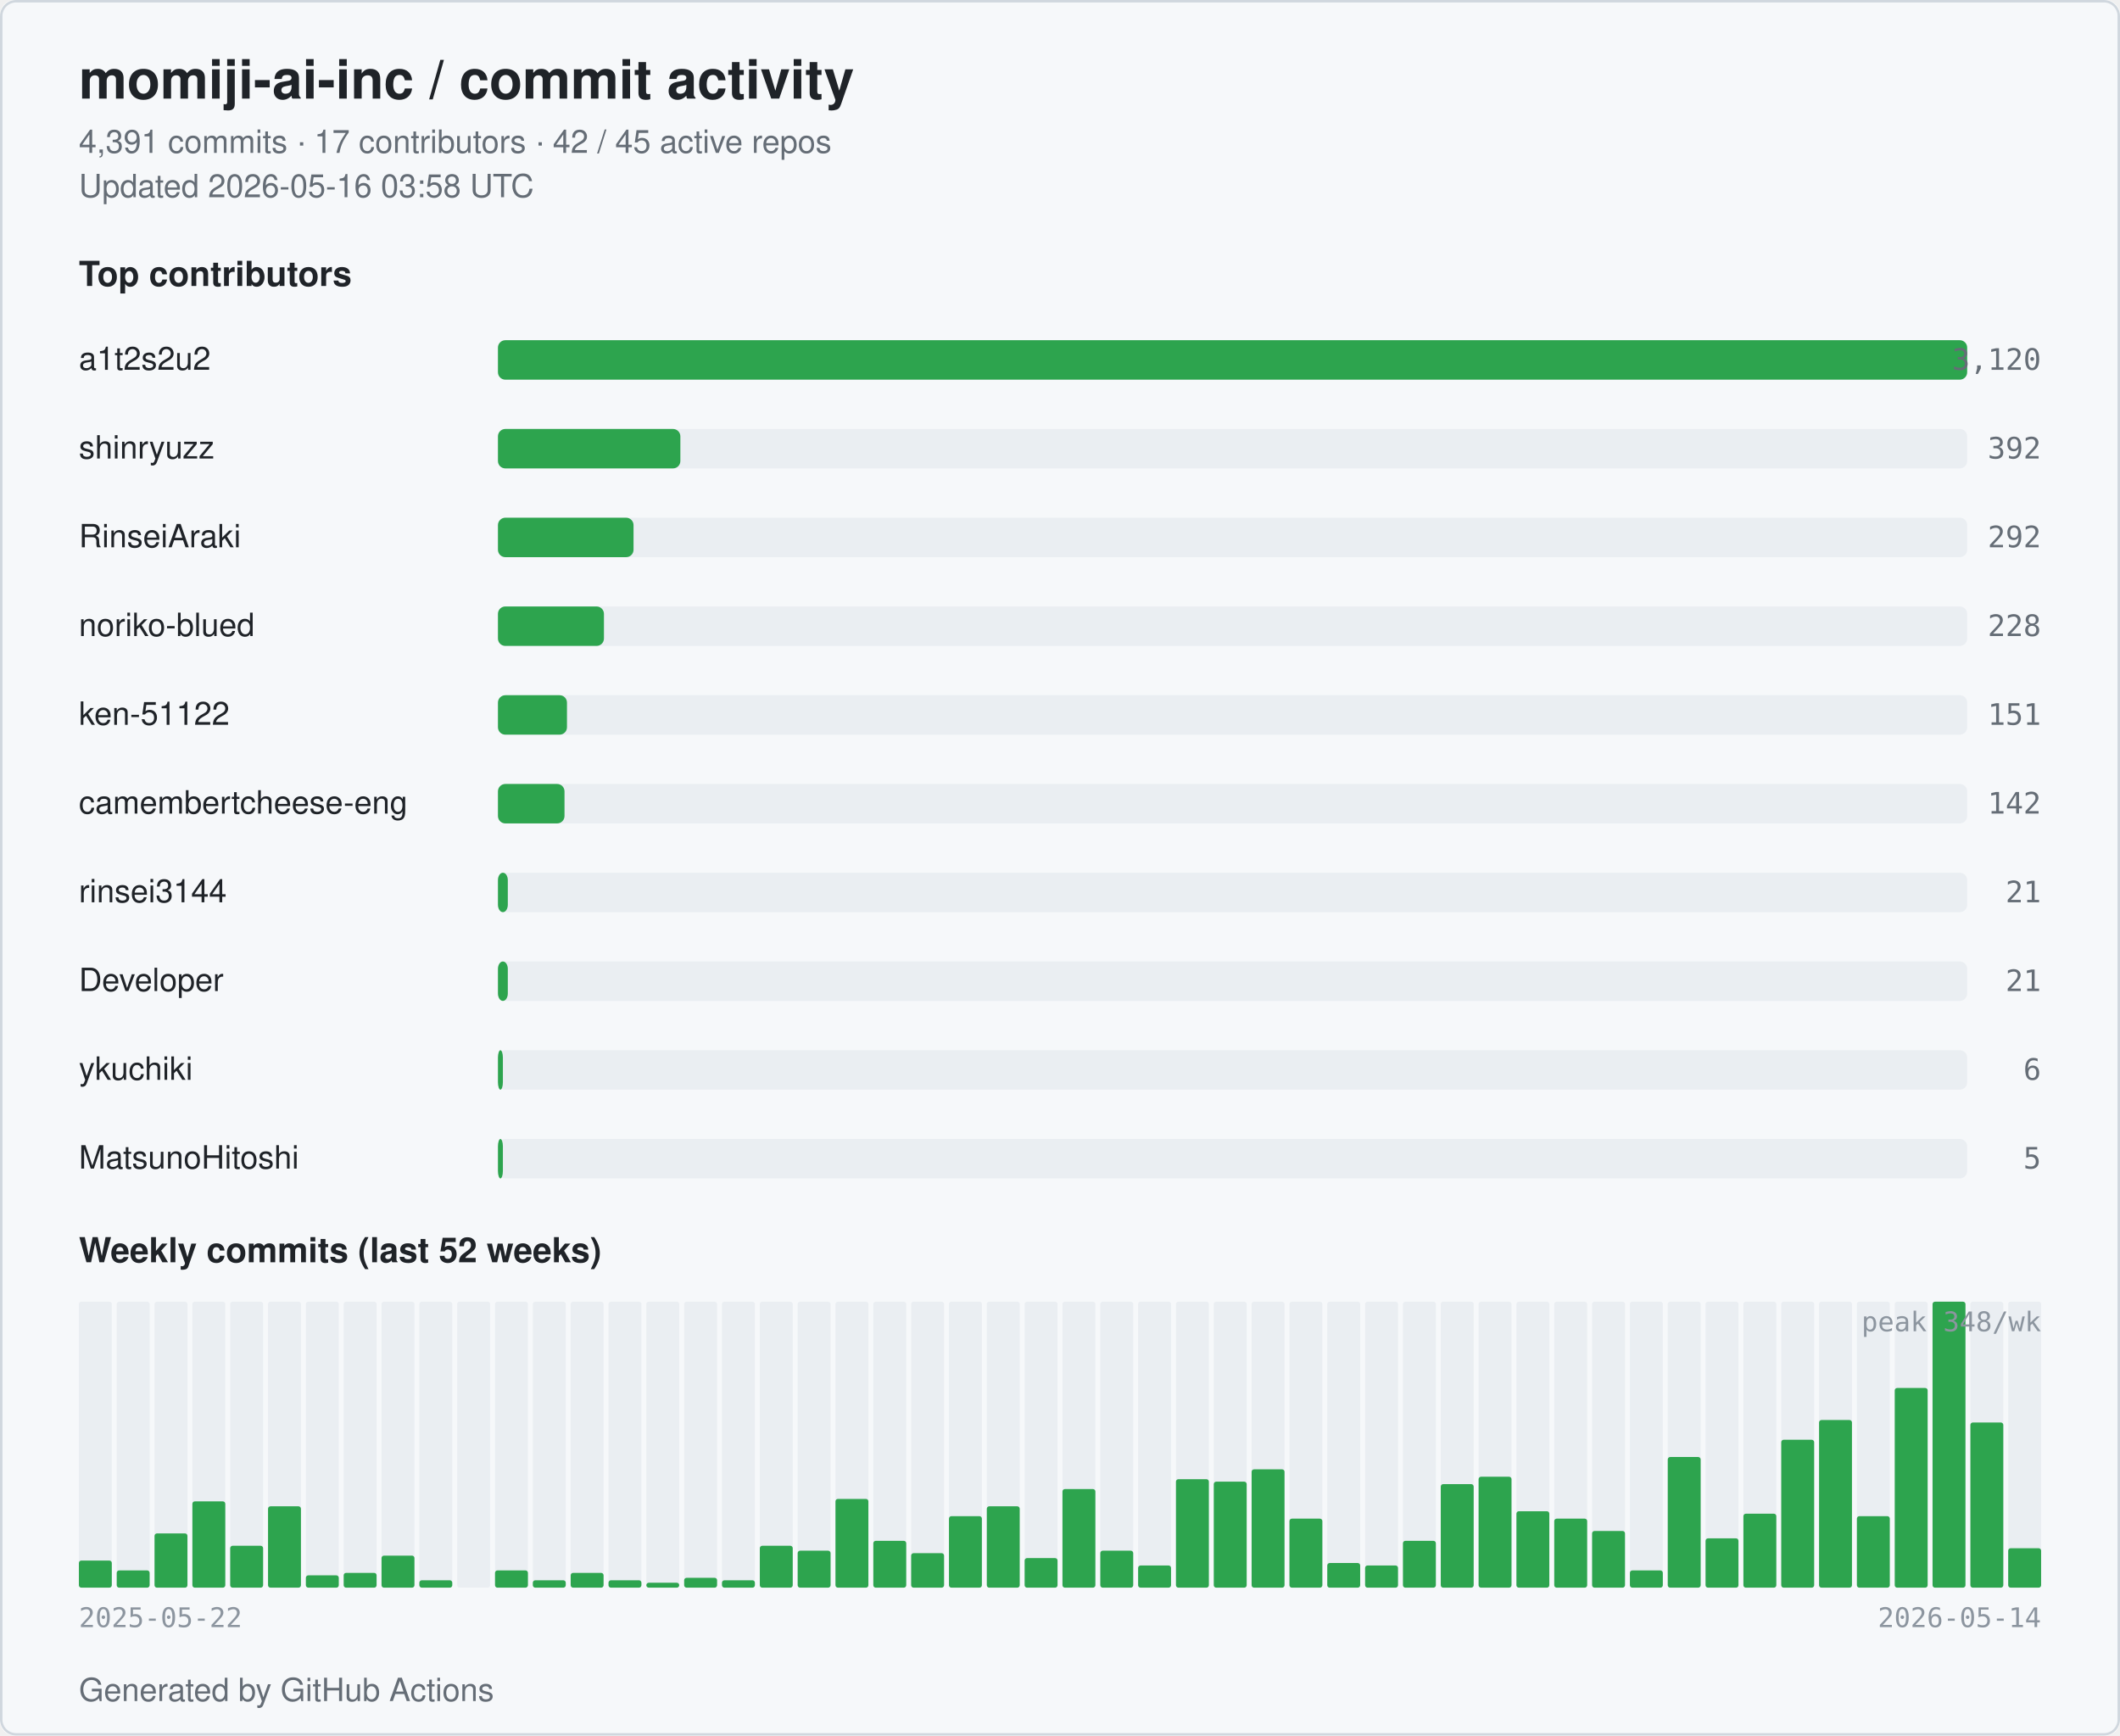
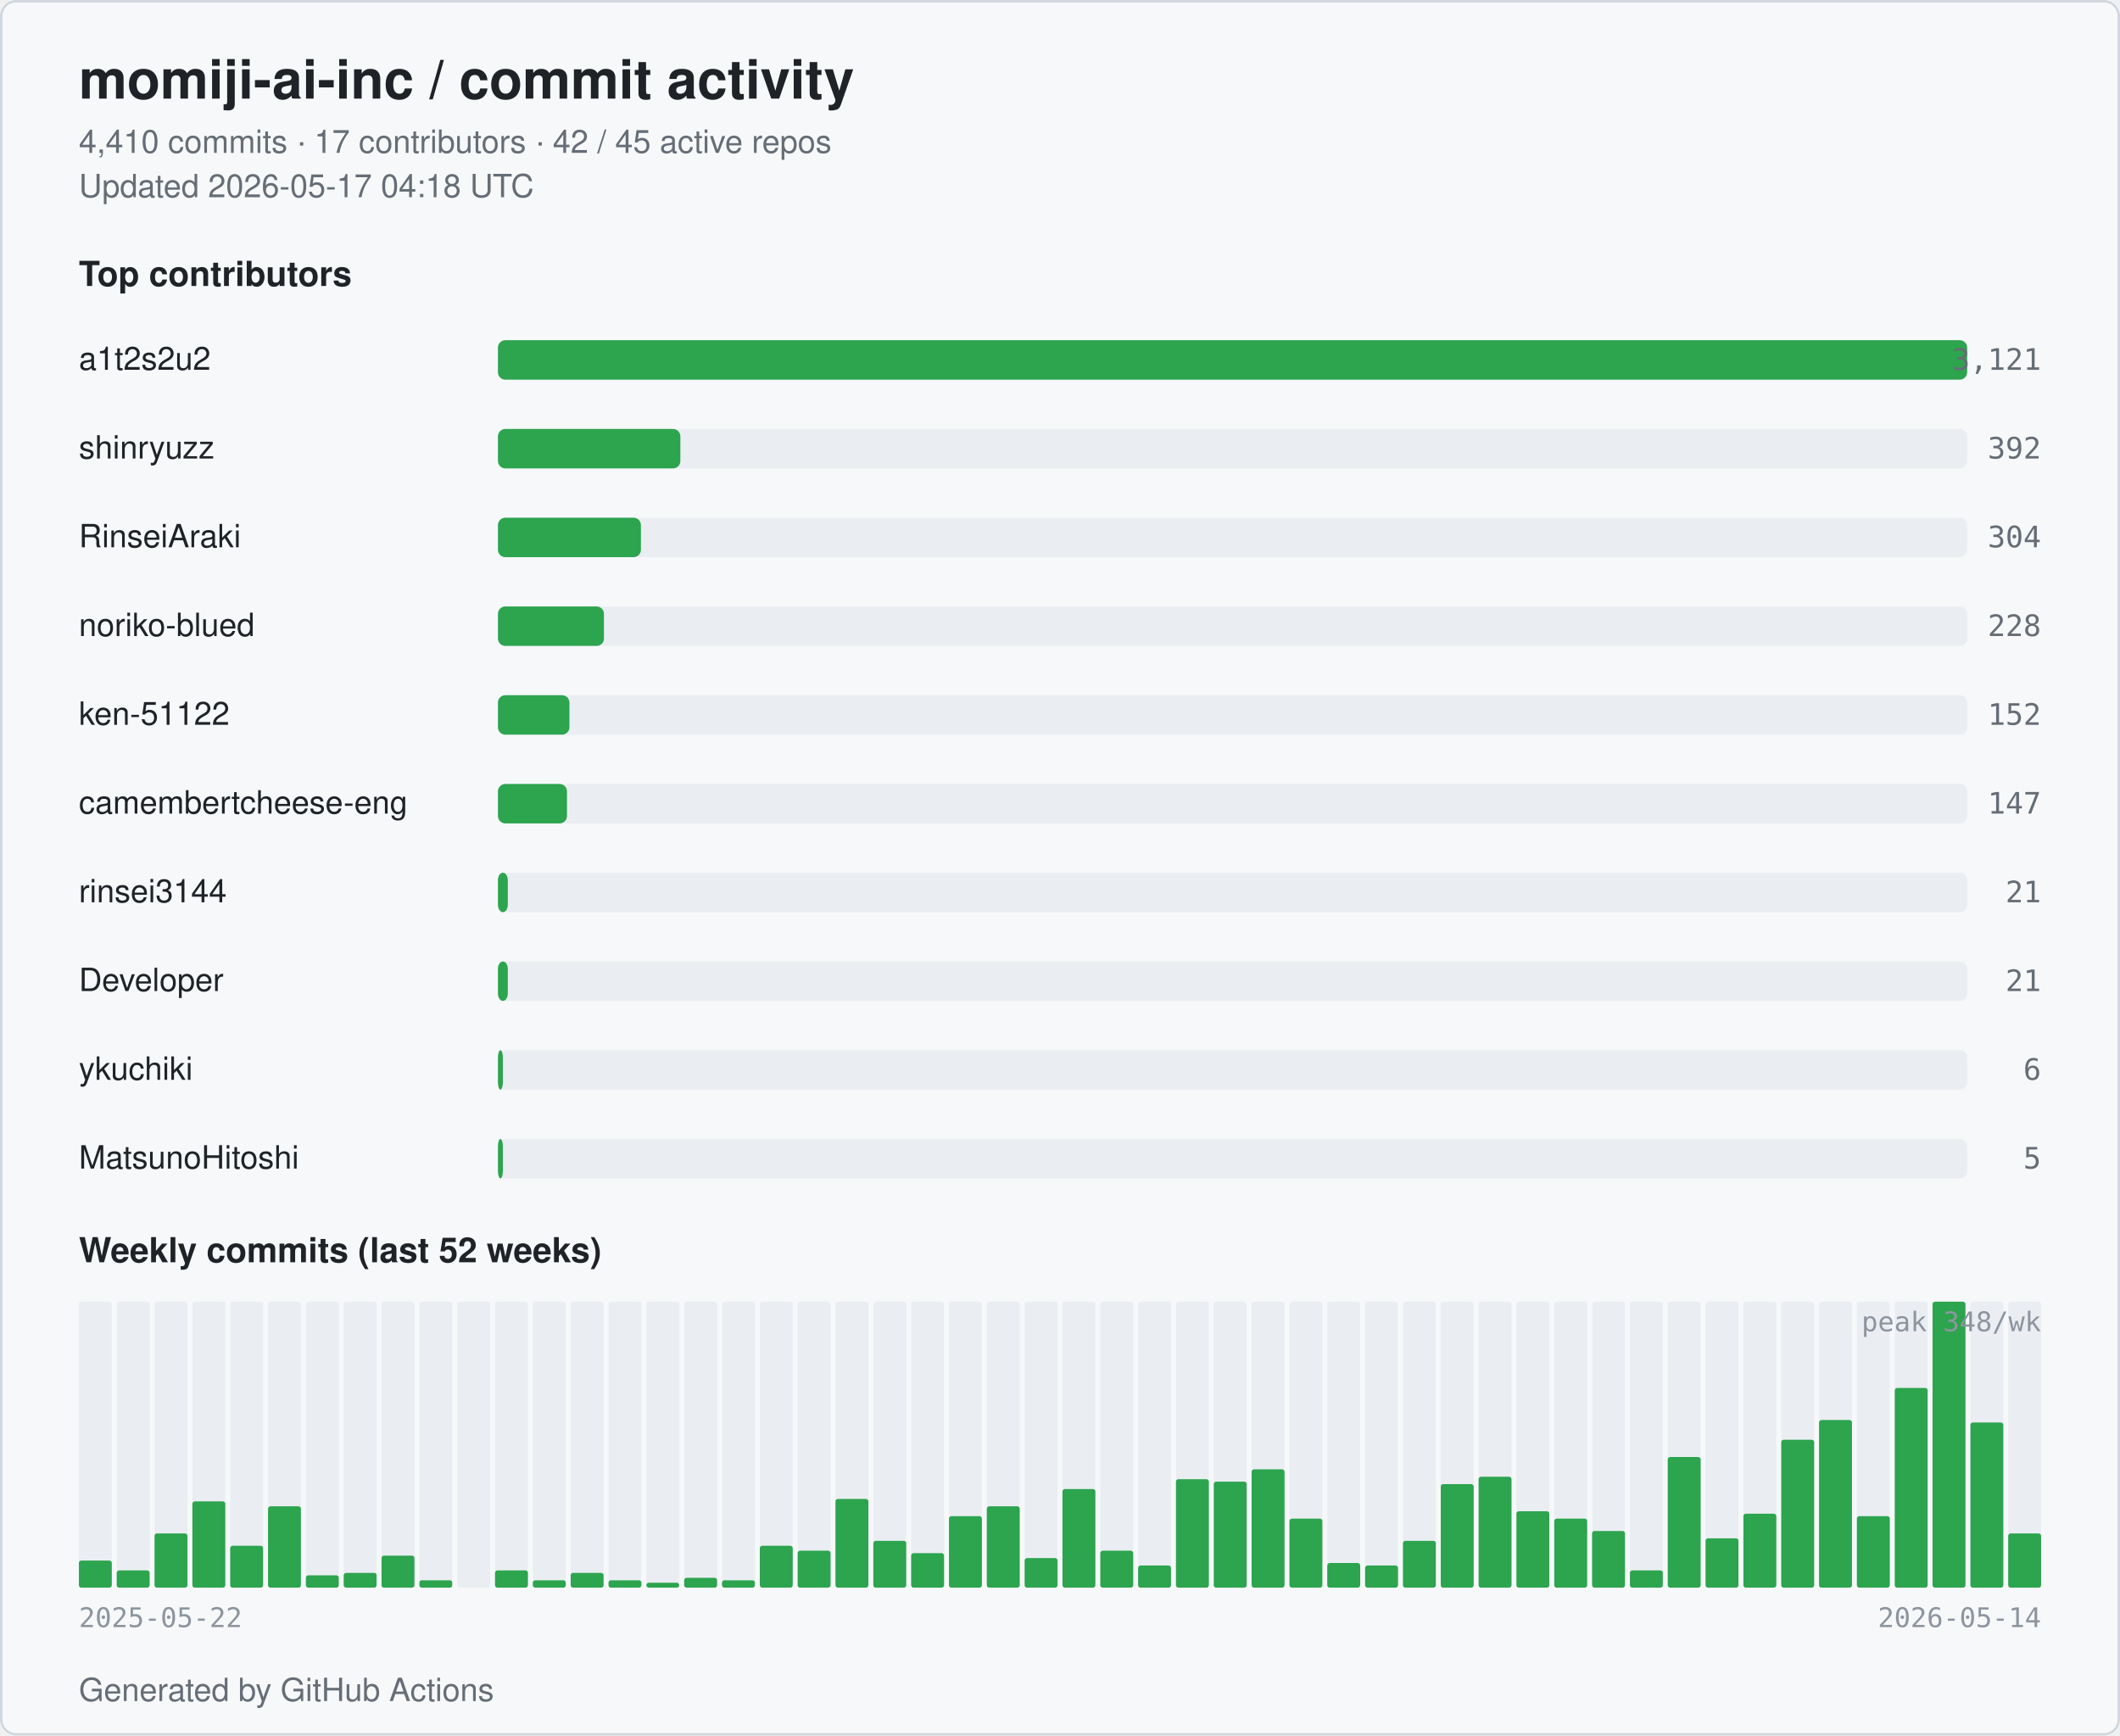
<svg xmlns="http://www.w3.org/2000/svg" width="860" height="704" viewBox="0 0 860 704" role="img" aria-label="momiji-ai-inc commit activity">
  <style>
  .bg { fill: #ffffff; }
  .card { fill: #f6f8fa; stroke: #d0d7de; }
  .title { fill: #1f2328; font: 600 22px -apple-system, BlinkMacSystemFont, "Segoe UI", Helvetica, Arial, sans-serif; }
  .subtitle { fill: #656d76; font: 400 13px -apple-system, BlinkMacSystemFont, "Segoe UI", Helvetica, Arial, sans-serif; }
  .section { fill: #1f2328; font: 600 14px -apple-system, BlinkMacSystemFont, "Segoe UI", Helvetica, Arial, sans-serif; }
  .name { fill: #1f2328; font: 500 13px -apple-system, BlinkMacSystemFont, "Segoe UI", Helvetica, Arial, sans-serif; }
  .count { fill: #656d76; font: 500 12px ui-monospace, SFMono-Regular, Menlo, monospace; }
  .axis { fill: #8c959f; font: 400 11px ui-monospace, SFMono-Regular, Menlo, monospace; }
  .bar { fill: #2da44e; }
  .bar-bg { fill: #eaeef2; }
  .week { fill: #2da44e; }
  .week-empty { fill: #eaeef2; }
  @media (prefers-color-scheme: dark) {
    .bg { fill: #0d1117; }
    .card { fill: #151b23; stroke: #30363d; }
    .title { fill: #e6edf3; }
    .subtitle { fill: #9198a1; }
    .section { fill: #e6edf3; }
    .name { fill: #e6edf3; }
    .count { fill: #9198a1; }
    .axis { fill: #6e7681; }
    .bar { fill: #3fb950; }
    .bar-bg { fill: #21262d; }
    .week { fill: #3fb950; }
    .week-empty { fill: #21262d; }
  }
</style>
  <rect class="bg" x="0" y="0" width="860" height="704" rx="6" />
  <rect class="card" x="0.5" y="0.5" width="859" height="703" rx="6" fill="none" />
  <text class="title" x="32" y="40">momiji-ai-inc / commit activity</text>
-   <text class="subtitle" x="32" y="62">4,391 commits · 17 contributors · 42 / 45 active repos</text>
-   <text class="subtitle" x="32" y="80">Updated 2026-05-16 03:58 UTC</text>
+   <text class="subtitle" x="32" y="62">4,410 commits · 17 contributors · 42 / 45 active repos</text>
+   <text class="subtitle" x="32" y="80">Updated 2026-05-17 04:18 UTC</text>
  <text class="section" x="32" y="116">Top contributors</text>
  <text class="name" x="32" y="150">a1t2s2u2</text>
  <rect class="bar-bg" x="202" y="138" width="596" height="16" rx="3" />
  <rect class="bar" x="202" y="138" width="596" height="16" rx="3" />
-   <text class="count" x="828" y="150" text-anchor="end">3,120</text>
+   <text class="count" x="828" y="150" text-anchor="end">3,121</text>
  <text class="name" x="32" y="186">shinryuzz</text>
  <rect class="bar-bg" x="202" y="174" width="596" height="16" rx="3" />
  <rect class="bar" x="202" y="174" width="74" height="16" rx="3" />
  <text class="count" x="828" y="186" text-anchor="end">392</text>
  <text class="name" x="32" y="222">RinseiAraki</text>
  <rect class="bar-bg" x="202" y="210" width="596" height="16" rx="3" />
-   <rect class="bar" x="202" y="210" width="55" height="16" rx="3" />
-   <text class="count" x="828" y="222" text-anchor="end">292</text>
+   <rect class="bar" x="202" y="210" width="58" height="16" rx="3" />
+   <text class="count" x="828" y="222" text-anchor="end">304</text>
  <text class="name" x="32" y="258">noriko-blued</text>
  <rect class="bar-bg" x="202" y="246" width="596" height="16" rx="3" />
  <rect class="bar" x="202" y="246" width="43" height="16" rx="3" />
  <text class="count" x="828" y="258" text-anchor="end">228</text>
  <text class="name" x="32" y="294">ken-51122</text>
  <rect class="bar-bg" x="202" y="282" width="596" height="16" rx="3" />
-   <rect class="bar" x="202" y="282" width="28" height="16" rx="3" />
-   <text class="count" x="828" y="294" text-anchor="end">151</text>
+   <rect class="bar" x="202" y="282" width="29" height="16" rx="3" />
+   <text class="count" x="828" y="294" text-anchor="end">152</text>
  <text class="name" x="32" y="330" textLength="160" lengthAdjust="spacingAndGlyphs">camembertcheese-eng</text>
  <rect class="bar-bg" x="202" y="318" width="596" height="16" rx="3" />
-   <rect class="bar" x="202" y="318" width="27" height="16" rx="3" />
-   <text class="count" x="828" y="330" text-anchor="end">142</text>
+   <rect class="bar" x="202" y="318" width="28" height="16" rx="3" />
+   <text class="count" x="828" y="330" text-anchor="end">147</text>
  <text class="name" x="32" y="366">rinsei3144</text>
  <rect class="bar-bg" x="202" y="354" width="596" height="16" rx="3" />
  <rect class="bar" x="202" y="354" width="4" height="16" rx="3" />
  <text class="count" x="828" y="366" text-anchor="end">21</text>
  <text class="name" x="32" y="402">Developer</text>
  <rect class="bar-bg" x="202" y="390" width="596" height="16" rx="3" />
  <rect class="bar" x="202" y="390" width="4" height="16" rx="3" />
  <text class="count" x="828" y="402" text-anchor="end">21</text>
  <text class="name" x="32" y="438">ykuchiki</text>
  <rect class="bar-bg" x="202" y="426" width="596" height="16" rx="3" />
  <rect class="bar" x="202" y="426" width="2" height="16" rx="3" />
  <text class="count" x="828" y="438" text-anchor="end">6</text>
  <text class="name" x="32" y="474">MatsunoHitoshi</text>
  <rect class="bar-bg" x="202" y="462" width="596" height="16" rx="3" />
  <rect class="bar" x="202" y="462" width="2" height="16" rx="3" />
  <text class="count" x="828" y="474" text-anchor="end">5</text>
  <text class="section" x="32" y="512">Weekly commits (last 52 weeks)</text>
  <rect class="week-empty" x="32.00" y="528" width="13.35" height="116" rx="1" />
  <rect class="week" x="32.00" y="633" width="13.35" height="11" rx="1" />
  <rect class="week-empty" x="47.35" y="528" width="13.35" height="116" rx="1" />
  <rect class="week" x="47.35" y="637" width="13.35" height="7" rx="1" />
  <rect class="week-empty" x="62.69" y="528" width="13.35" height="116" rx="1" />
  <rect class="week" x="62.69" y="622" width="13.35" height="22" rx="1" />
  <rect class="week-empty" x="78.04" y="528" width="13.35" height="116" rx="1" />
  <rect class="week" x="78.04" y="609" width="13.35" height="35" rx="1" />
  <rect class="week-empty" x="93.38" y="528" width="13.35" height="116" rx="1" />
  <rect class="week" x="93.38" y="627" width="13.35" height="17" rx="1" />
  <rect class="week-empty" x="108.73" y="528" width="13.35" height="116" rx="1" />
  <rect class="week" x="108.73" y="611" width="13.35" height="33" rx="1" />
  <rect class="week-empty" x="124.08" y="528" width="13.35" height="116" rx="1" />
  <rect class="week" x="124.08" y="639" width="13.35" height="5" rx="1" />
  <rect class="week-empty" x="139.42" y="528" width="13.35" height="116" rx="1" />
  <rect class="week" x="139.42" y="638" width="13.35" height="6" rx="1" />
  <rect class="week-empty" x="154.77" y="528" width="13.35" height="116" rx="1" />
  <rect class="week" x="154.77" y="631" width="13.35" height="13" rx="1" />
  <rect class="week-empty" x="170.12" y="528" width="13.35" height="116" rx="1" />
  <rect class="week" x="170.12" y="641" width="13.35" height="3" rx="1" />
  <rect class="week-empty" x="185.46" y="528" width="13.35" height="116" rx="1" />
  <rect class="week" x="185.46" y="644" width="13.35" height="0" rx="1" />
  <rect class="week-empty" x="200.81" y="528" width="13.35" height="116" rx="1" />
  <rect class="week" x="200.81" y="637" width="13.35" height="7" rx="1" />
  <rect class="week-empty" x="216.15" y="528" width="13.35" height="116" rx="1" />
  <rect class="week" x="216.15" y="641" width="13.35" height="3" rx="1" />
  <rect class="week-empty" x="231.50" y="528" width="13.35" height="116" rx="1" />
  <rect class="week" x="231.50" y="638" width="13.35" height="6" rx="1" />
  <rect class="week-empty" x="246.85" y="528" width="13.35" height="116" rx="1" />
  <rect class="week" x="246.85" y="641" width="13.35" height="3" rx="1" />
  <rect class="week-empty" x="262.19" y="528" width="13.35" height="116" rx="1" />
  <rect class="week" x="262.19" y="642" width="13.35" height="2" rx="1" />
  <rect class="week-empty" x="277.54" y="528" width="13.35" height="116" rx="1" />
  <rect class="week" x="277.54" y="640" width="13.35" height="4" rx="1" />
  <rect class="week-empty" x="292.88" y="528" width="13.35" height="116" rx="1" />
  <rect class="week" x="292.88" y="641" width="13.35" height="3" rx="1" />
  <rect class="week-empty" x="308.23" y="528" width="13.35" height="116" rx="1" />
  <rect class="week" x="308.23" y="627" width="13.35" height="17" rx="1" />
  <rect class="week-empty" x="323.58" y="528" width="13.35" height="116" rx="1" />
  <rect class="week" x="323.58" y="629" width="13.35" height="15" rx="1" />
  <rect class="week-empty" x="338.92" y="528" width="13.35" height="116" rx="1" />
  <rect class="week" x="338.92" y="608" width="13.35" height="36" rx="1" />
  <rect class="week-empty" x="354.27" y="528" width="13.35" height="116" rx="1" />
  <rect class="week" x="354.27" y="625" width="13.35" height="19" rx="1" />
  <rect class="week-empty" x="369.62" y="528" width="13.35" height="116" rx="1" />
  <rect class="week" x="369.62" y="630" width="13.35" height="14" rx="1" />
  <rect class="week-empty" x="384.96" y="528" width="13.35" height="116" rx="1" />
  <rect class="week" x="384.96" y="615" width="13.35" height="29" rx="1" />
  <rect class="week-empty" x="400.31" y="528" width="13.35" height="116" rx="1" />
  <rect class="week" x="400.31" y="611" width="13.35" height="33" rx="1" />
  <rect class="week-empty" x="415.65" y="528" width="13.35" height="116" rx="1" />
  <rect class="week" x="415.65" y="632" width="13.35" height="12" rx="1" />
  <rect class="week-empty" x="431.00" y="528" width="13.35" height="116" rx="1" />
  <rect class="week" x="431.00" y="604" width="13.35" height="40" rx="1" />
  <rect class="week-empty" x="446.35" y="528" width="13.35" height="116" rx="1" />
  <rect class="week" x="446.35" y="629" width="13.35" height="15" rx="1" />
  <rect class="week-empty" x="461.69" y="528" width="13.35" height="116" rx="1" />
  <rect class="week" x="461.69" y="635" width="13.35" height="9" rx="1" />
  <rect class="week-empty" x="477.04" y="528" width="13.35" height="116" rx="1" />
  <rect class="week" x="477.04" y="600" width="13.35" height="44" rx="1" />
  <rect class="week-empty" x="492.38" y="528" width="13.35" height="116" rx="1" />
  <rect class="week" x="492.38" y="601" width="13.35" height="43" rx="1" />
  <rect class="week-empty" x="507.73" y="528" width="13.35" height="116" rx="1" />
  <rect class="week" x="507.73" y="596" width="13.35" height="48" rx="1" />
  <rect class="week-empty" x="523.08" y="528" width="13.35" height="116" rx="1" />
  <rect class="week" x="523.08" y="616" width="13.35" height="28" rx="1" />
  <rect class="week-empty" x="538.42" y="528" width="13.35" height="116" rx="1" />
  <rect class="week" x="538.42" y="634" width="13.35" height="10" rx="1" />
  <rect class="week-empty" x="553.77" y="528" width="13.35" height="116" rx="1" />
  <rect class="week" x="553.77" y="635" width="13.35" height="9" rx="1" />
  <rect class="week-empty" x="569.12" y="528" width="13.35" height="116" rx="1" />
  <rect class="week" x="569.12" y="625" width="13.35" height="19" rx="1" />
  <rect class="week-empty" x="584.46" y="528" width="13.35" height="116" rx="1" />
  <rect class="week" x="584.46" y="602" width="13.35" height="42" rx="1" />
  <rect class="week-empty" x="599.81" y="528" width="13.35" height="116" rx="1" />
  <rect class="week" x="599.81" y="599" width="13.35" height="45" rx="1" />
  <rect class="week-empty" x="615.15" y="528" width="13.35" height="116" rx="1" />
  <rect class="week" x="615.15" y="613" width="13.35" height="31" rx="1" />
  <rect class="week-empty" x="630.50" y="528" width="13.35" height="116" rx="1" />
  <rect class="week" x="630.50" y="616" width="13.35" height="28" rx="1" />
  <rect class="week-empty" x="645.85" y="528" width="13.35" height="116" rx="1" />
  <rect class="week" x="645.85" y="621" width="13.35" height="23" rx="1" />
  <rect class="week-empty" x="661.19" y="528" width="13.35" height="116" rx="1" />
  <rect class="week" x="661.19" y="637" width="13.35" height="7" rx="1" />
  <rect class="week-empty" x="676.54" y="528" width="13.35" height="116" rx="1" />
  <rect class="week" x="676.54" y="591" width="13.35" height="53" rx="1" />
  <rect class="week-empty" x="691.88" y="528" width="13.35" height="116" rx="1" />
  <rect class="week" x="691.88" y="624" width="13.35" height="20" rx="1" />
  <rect class="week-empty" x="707.23" y="528" width="13.35" height="116" rx="1" />
  <rect class="week" x="707.23" y="614" width="13.35" height="30" rx="1" />
  <rect class="week-empty" x="722.58" y="528" width="13.35" height="116" rx="1" />
  <rect class="week" x="722.58" y="584" width="13.35" height="60" rx="1" />
  <rect class="week-empty" x="737.92" y="528" width="13.35" height="116" rx="1" />
  <rect class="week" x="737.92" y="576" width="13.35" height="68" rx="1" />
  <rect class="week-empty" x="753.27" y="528" width="13.35" height="116" rx="1" />
  <rect class="week" x="753.27" y="615" width="13.35" height="29" rx="1" />
  <rect class="week-empty" x="768.62" y="528" width="13.35" height="116" rx="1" />
  <rect class="week" x="768.62" y="563" width="13.35" height="81" rx="1" />
  <rect class="week-empty" x="783.96" y="528" width="13.35" height="116" rx="1" />
  <rect class="week" x="783.96" y="528" width="13.35" height="116" rx="1" />
  <rect class="week-empty" x="799.31" y="528" width="13.35" height="116" rx="1" />
  <rect class="week" x="799.31" y="577" width="13.35" height="67" rx="1" />
  <rect class="week-empty" x="814.65" y="528" width="13.35" height="116" rx="1" />
-   <rect class="week" x="814.65" y="628" width="13.35" height="16" rx="1" />
+   <rect class="week" x="814.65" y="622" width="13.35" height="22" rx="1" />
  <text class="axis" x="32" y="660">2025-05-22</text>
  <text class="axis" x="828" y="660" text-anchor="end">2026-05-14</text>
  <text class="axis" x="828" y="540" text-anchor="end">peak 348/wk</text>
  <text class="subtitle" x="32" y="690">Generated by GitHub Actions</text>
</svg>
